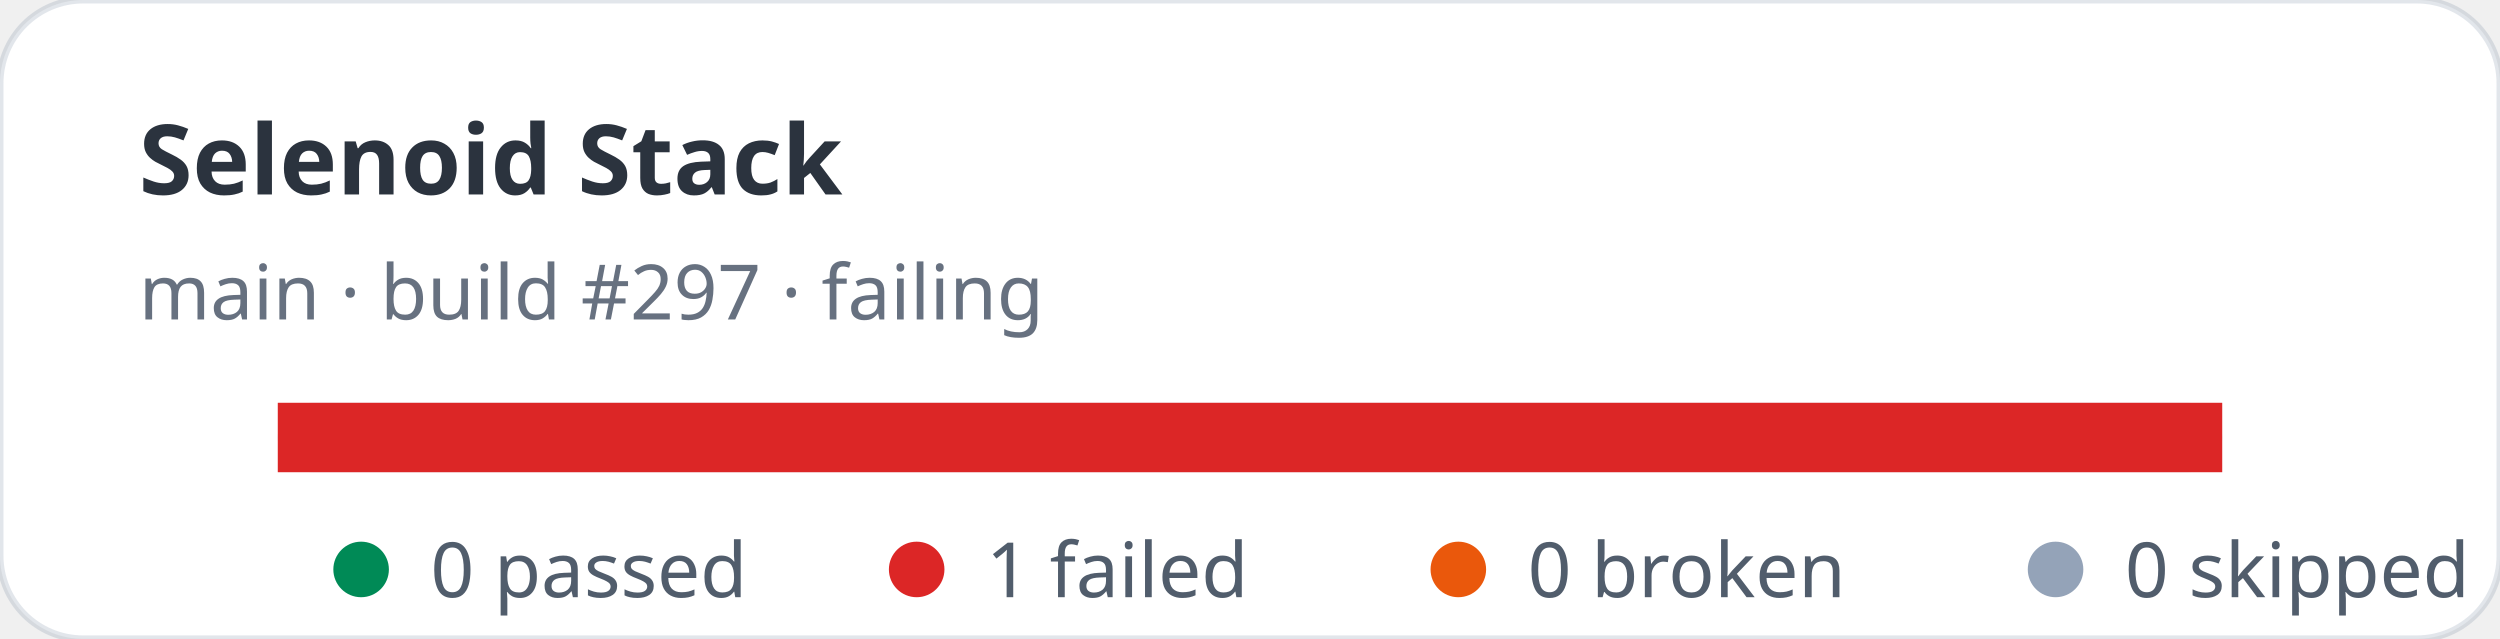
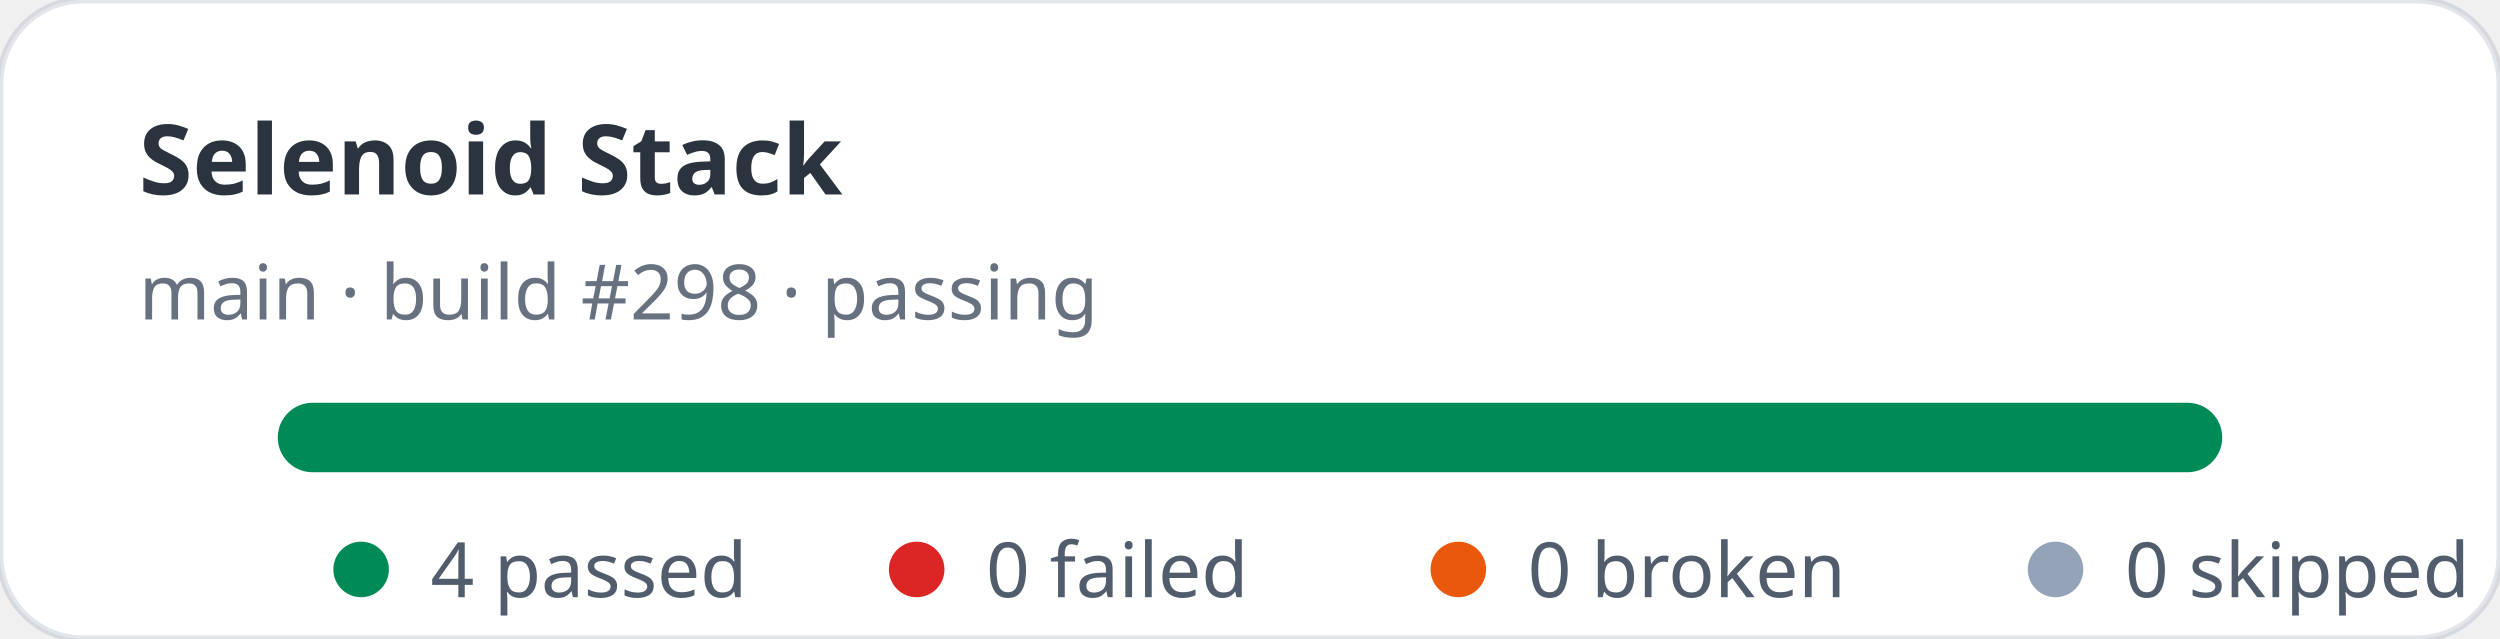
- <svg xmlns="http://www.w3.org/2000/svg" width="360" height="92" viewBox="0 0 360 92" role="img" aria-label="Selenoid Stack stats: 0 passed, 1 failed">
+ <svg xmlns="http://www.w3.org/2000/svg" width="360" height="92" viewBox="0 0 360 92" role="img" aria-label="Selenoid Stack stats: 4 passed, 0 failed">
  <rect width="360" height="92" rx="12" fill="#ffffff" stroke="rgba(11,48,86,0.12)" />
  <text x="20" y="28" fill="rgba(1,10,24,0.83)" font-family="ui-sans-serif,system-ui,sans-serif" font-size="14" font-weight="700">Selenoid Stack</text>
-   <text x="20" y="46" fill="rgba(2,19,44,0.6)" font-family="ui-sans-serif,system-ui,sans-serif" font-size="11">main · build #297 · failing</text>
+   <text x="20" y="46" fill="rgba(2,19,44,0.6)" font-family="ui-sans-serif,system-ui,sans-serif" font-size="11">main · build #298 · passing</text>
  <rect x="40" y="58" width="280" height="10" rx="5" fill="#e2e8f0" />
-   <rect x="40" y="58" width="280" height="10" fill="#dc2626" />
+   <rect x="40" y="58" width="280" height="10" rx="5" fill="#008a56" />
  <g font-family="ui-sans-serif,system-ui,sans-serif" font-size="11" fill="rgba(1,18,40,0.68)">
    <circle cx="52" cy="82" r="4" fill="#008a56" />
-     <text x="62" y="86">0 passed</text>
+     <text x="62" y="86">4 passed</text>
    <circle cx="132" cy="82" r="4" fill="#dc2626" />
-     <text x="142" y="86">1 failed</text>
+     <text x="142" y="86">0 failed</text>
    <circle cx="210" cy="82" r="4" fill="#ea580c" />
    <text x="220" y="86">0 broken</text>
    <circle cx="296" cy="82" r="4" fill="#94a3b8" />
    <text x="306" y="86">0 skipped</text>
  </g>
</svg>
